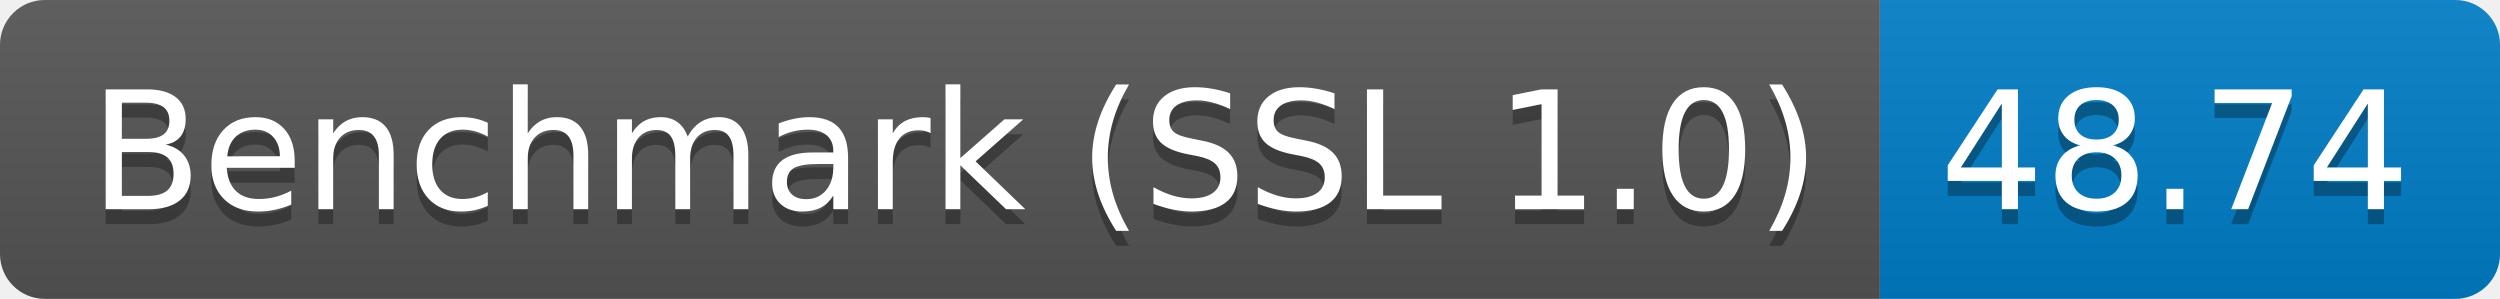
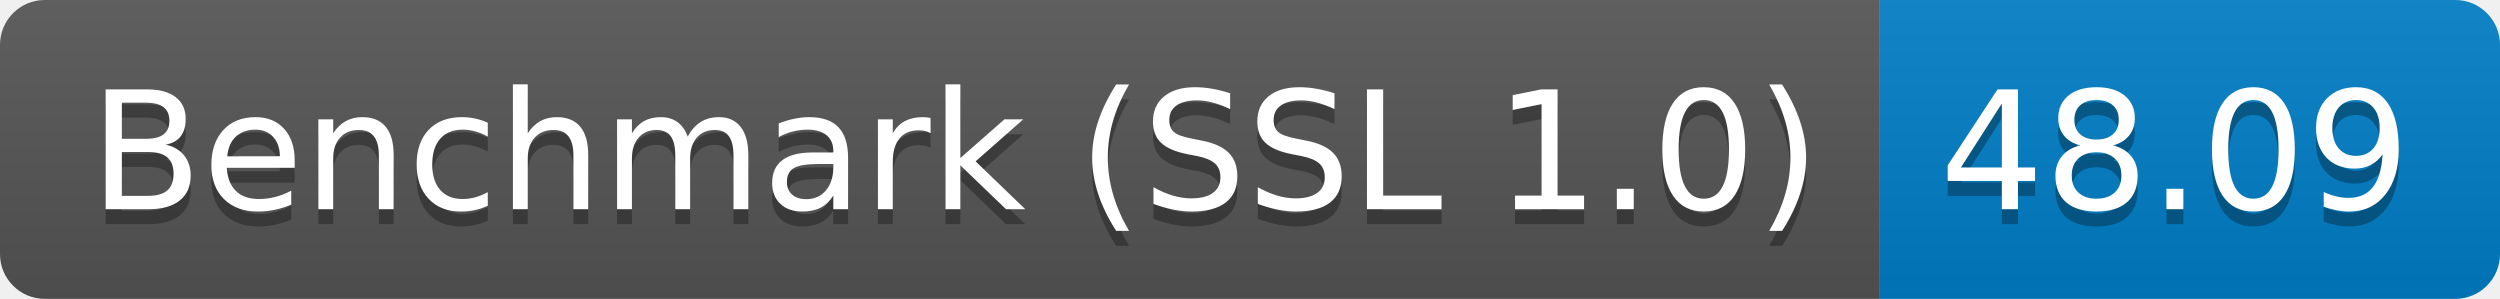
<svg xmlns="http://www.w3.org/2000/svg" height="20" width="167.3">
  <linearGradient id="smooth" x2="0" y2="100%">
    <stop offset="0" stop-color="#bbb" stop-opacity=".1" />
    <stop offset="1" stop-opacity=".1" />
  </linearGradient>
  <clipPath id="round">
    <rect fill="#fff" height="20" rx="3" width="167.3" />
  </clipPath>
  <g clip-path="url(#round)">
    <rect fill="#555" height="20" width="125.8" />
    <rect fill="#007ec6" height="20" width="41.5" x="125.8" />
    <rect fill="url(#smooth)" height="20" width="167.3" />
  </g>
  <g fill="#fff" font-family="DejaVu Sans,Verdana,Geneva,sans-serif" font-size="110" text-anchor="middle">
    <text fill="#010101" fill-opacity=".3" lengthAdjust="spacing" textLength="1158.0" transform="scale(0.1)" x="639.0" y="150">Benchmark (SSL 1.0)</text>
    <text lengthAdjust="spacing" textLength="1158.0" transform="scale(0.1)" x="639.0" y="140">Benchmark (SSL 1.0)</text>
-     <text fill="#010101" fill-opacity=".3" lengthAdjust="spacing" textLength="315.0" transform="scale(0.1)" x="1455.5" y="150">48.74</text>
-     <text lengthAdjust="spacing" textLength="315.0" transform="scale(0.1)" x="1455.5" y="140">48.74</text>
+     <text fill="#010101" fill-opacity=".3" lengthAdjust="spacing" textLength="315.0" transform="scale(0.1)" x="1455.5" y="150">48.09</text>
+     <text lengthAdjust="spacing" textLength="315.0" transform="scale(0.1)" x="1455.5" y="140">48.09</text>
  </g>
</svg>
